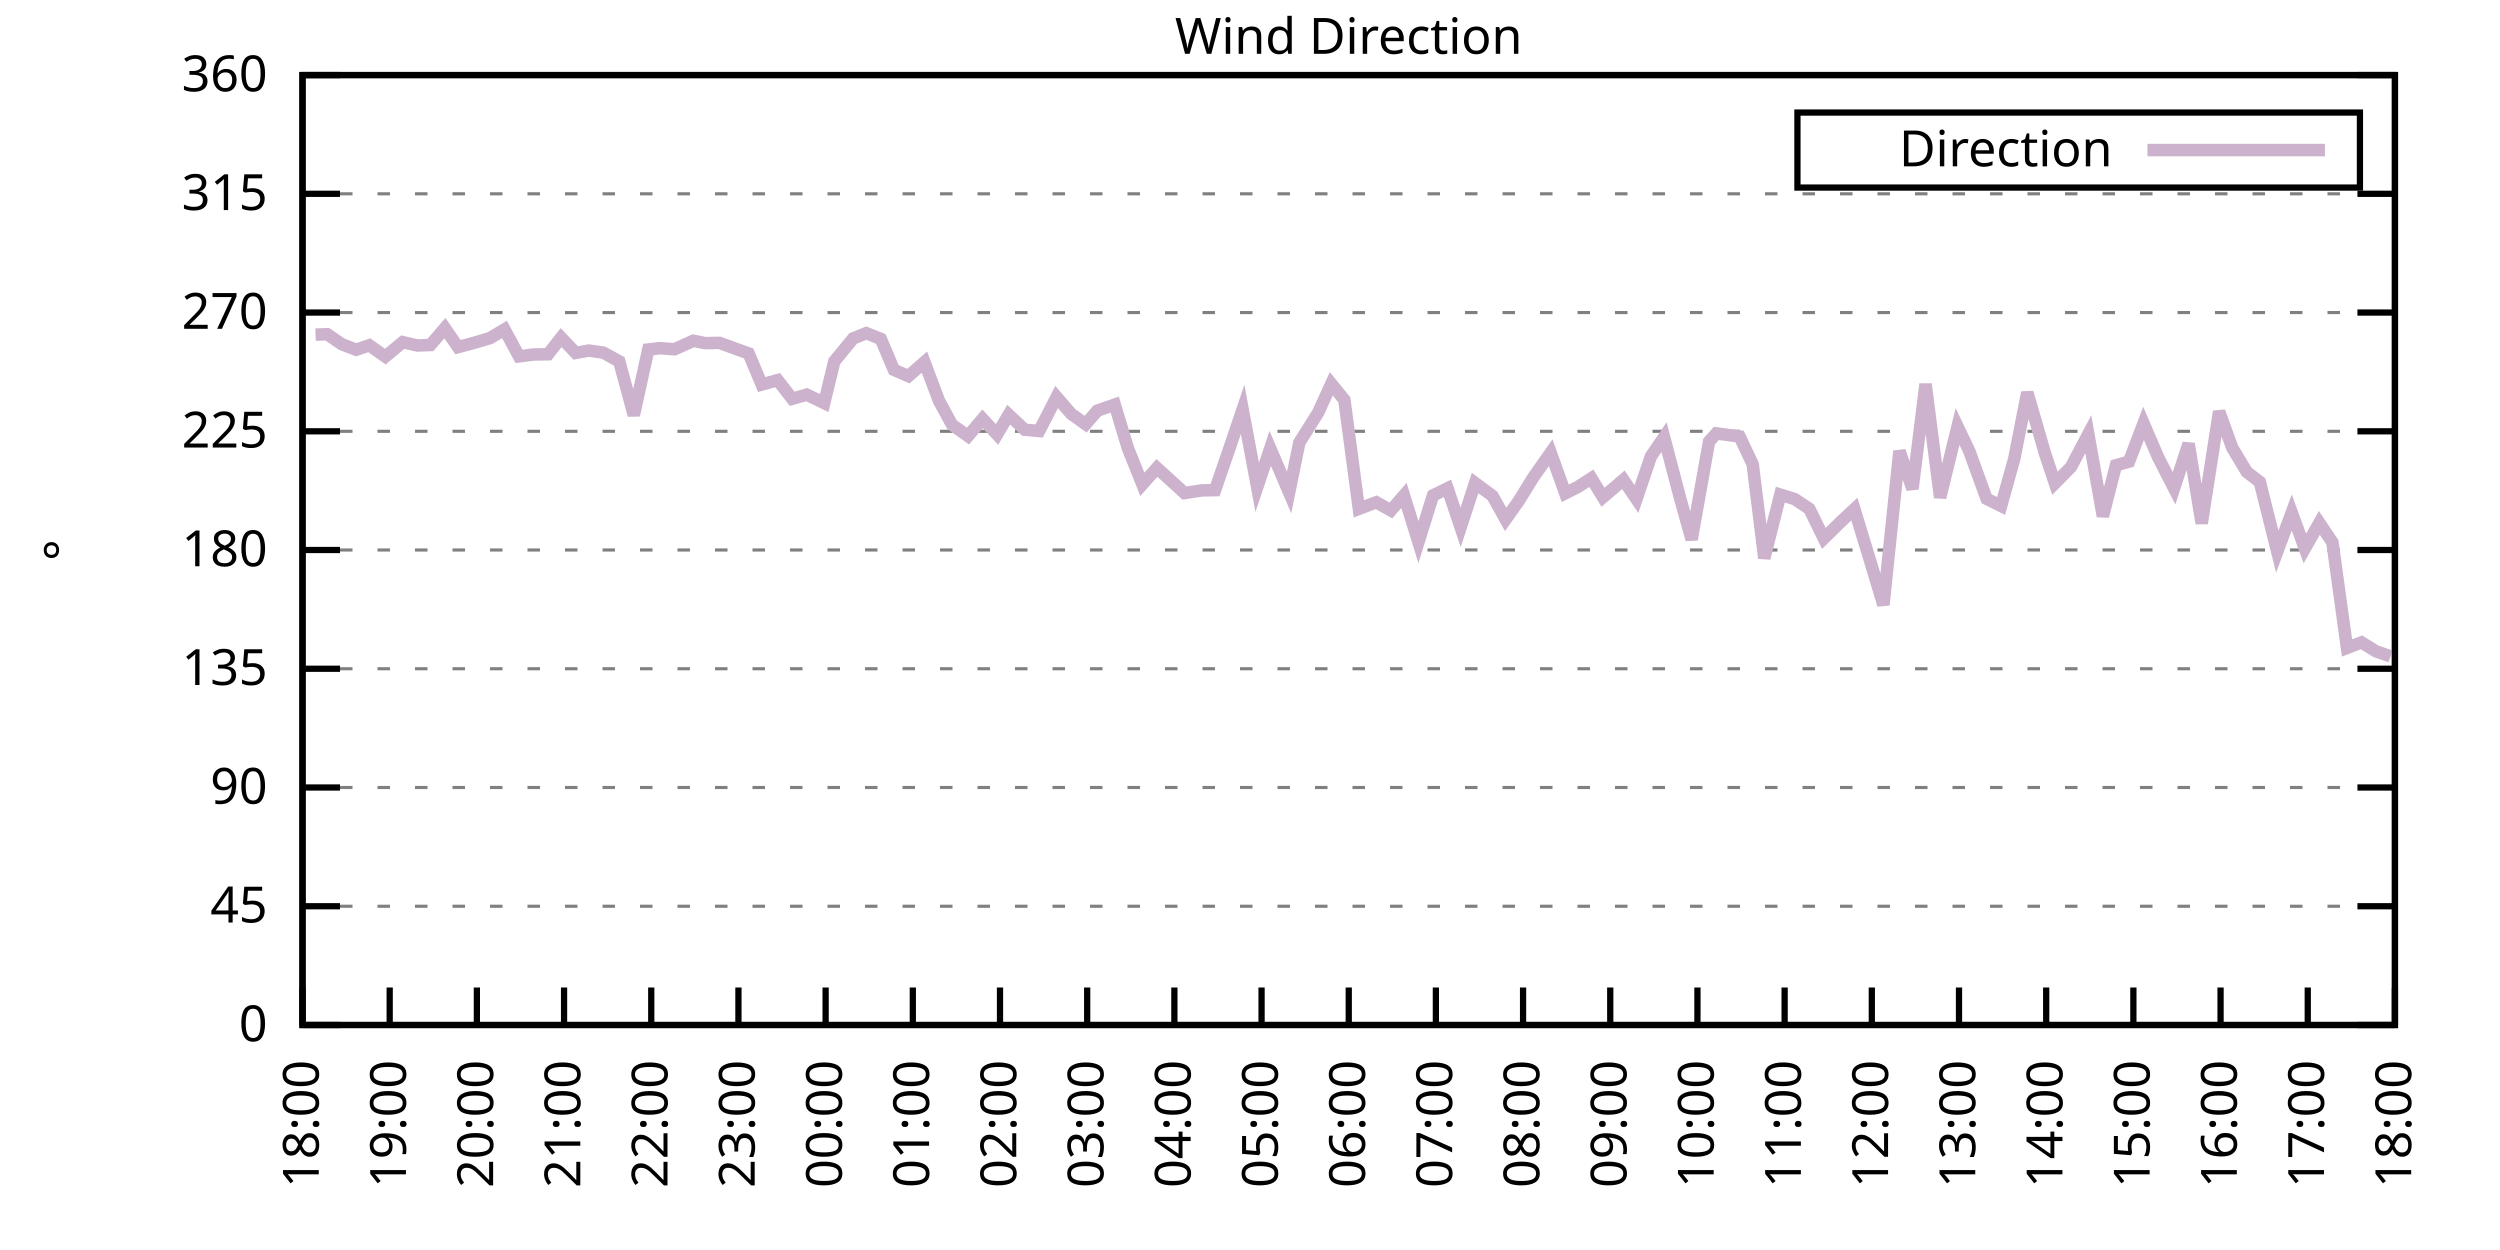
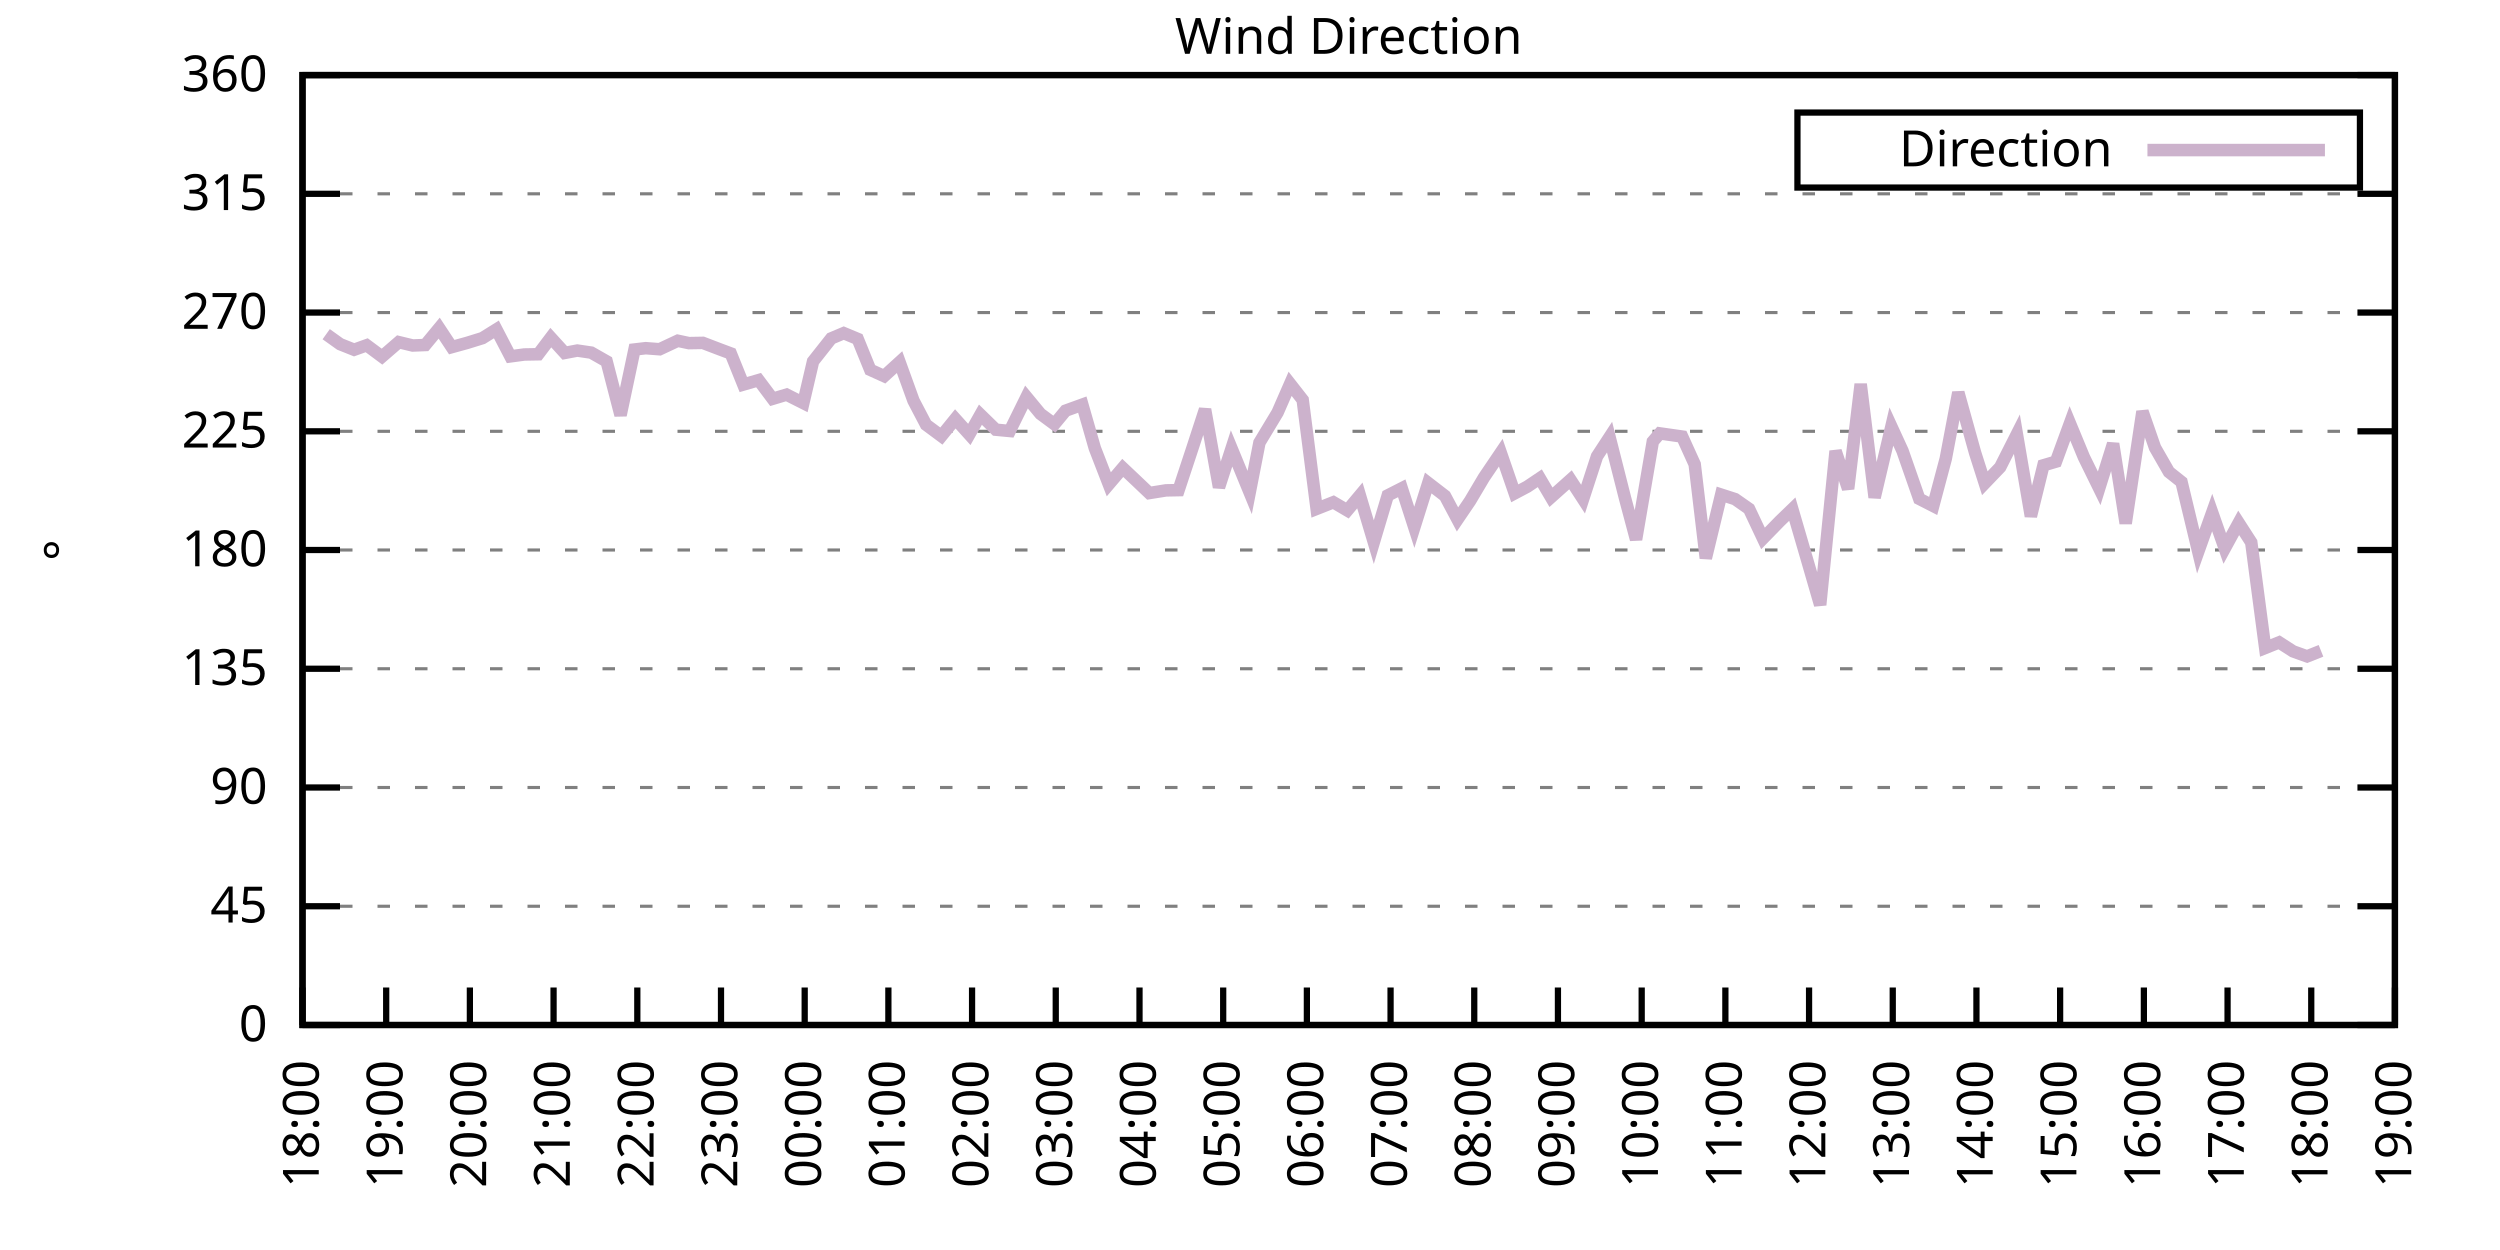
<svg xmlns="http://www.w3.org/2000/svg" xmlns:xlink="http://www.w3.org/1999/xlink" width="400" height="200" viewBox="0 0 400 200">
  <g id="gnuplot_canvas">
    <rect x="0" y="0" width="400" height="200" fill="none" />
    <defs>
      <circle id="gpDot" r="0.5" stroke-width="0.5" stroke="currentColor" />
      <path id="gpPt0" stroke-width="0.333" stroke="currentColor" d="M-1,0 h2 M0,-1 v2" />
      <path id="gpPt1" stroke-width="0.333" stroke="currentColor" d="M-1,-1 L1,1 M1,-1 L-1,1" />
      <path id="gpPt2" stroke-width="0.333" stroke="currentColor" d="M-1,0 L1,0 M0,-1 L0,1 M-1,-1 L1,1 M-1,1 L1,-1" />
      <rect id="gpPt3" stroke-width="0.333" stroke="currentColor" x="-1" y="-1" width="2" height="2" />
      <rect id="gpPt4" stroke-width="0.333" stroke="currentColor" fill="currentColor" x="-1" y="-1" width="2" height="2" />
      <circle id="gpPt5" stroke-width="0.333" stroke="currentColor" cx="0" cy="0" r="1" />
      <use xlink:href="#gpPt5" id="gpPt6" fill="currentColor" stroke="none" />
      <path id="gpPt7" stroke-width="0.333" stroke="currentColor" d="M0,-1.33 L-1.33,0.67 L1.33,0.67 z" />
      <use xlink:href="#gpPt7" id="gpPt8" fill="currentColor" stroke="none" />
      <use xlink:href="#gpPt7" id="gpPt9" stroke="currentColor" transform="rotate(180)" />
      <use xlink:href="#gpPt9" id="gpPt10" fill="currentColor" stroke="none" />
      <use xlink:href="#gpPt3" id="gpPt11" stroke="currentColor" transform="rotate(45)" />
      <use xlink:href="#gpPt11" id="gpPt12" fill="currentColor" stroke="none" />
      <path id="gpPt13" stroke-width="0.333" stroke="currentColor" d="M0,1.330 L1.265,0.411 L0.782,-1.067 L-0.782,-1.076 L-1.265,0.411 z" />
      <use xlink:href="#gpPt13" id="gpPt14" fill="currentColor" stroke="none" />
      <filter id="textbox" filterUnits="objectBoundingBox" x="0" y="0" height="1" width="1">
        <feFlood flood-color="white" flood-opacity="1" result="bgnd" />
        <feComposite in="SourceGraphic" in2="bgnd" operator="atop" />
      </filter>
      <filter id="greybox" filterUnits="objectBoundingBox" x="0" y="0" height="1" width="1">
        <feFlood flood-color="lightgrey" flood-opacity="1" result="grey" />
        <feComposite in="SourceGraphic" in2="grey" operator="atop" />
      </filter>
    </defs>
    <g fill="none" color="white" stroke="currentColor" stroke-width="1.00" stroke-linecap="butt" stroke-linejoin="miter">
</g>
    <g fill="none" color="black" stroke="currentColor" stroke-width="1.00" stroke-linecap="butt" stroke-linejoin="miter">
      <g stroke="none" shape-rendering="crispEdges">
        <polygon fill="rgb(255, 255, 255)" points="48.40,164.00 383.18,164.00 383.18,12.02 48.40,12.02 " />
      </g>
    </g>
    <g fill="none" color="black" stroke="currentColor" stroke-width="1.00" stroke-linecap="butt" stroke-linejoin="miter">
</g>
    <g fill="none" color="black" stroke="black" stroke-width="0.50" stroke-linecap="butt" stroke-linejoin="miter">
</g>
    <g fill="none" color="gray" stroke="currentColor" stroke-width="0.50" stroke-linecap="butt" stroke-linejoin="miter">
      <path stroke="gray" stroke-dasharray="2,4" class="gridline" d="M48.40,164.00 L383.19,164.00  " />
    </g>
    <g fill="none" color="gray" stroke="gray" stroke-width="1.00" stroke-linecap="butt" stroke-linejoin="miter">
</g>
    <g fill="none" color="black" stroke="currentColor" stroke-width="1.00" stroke-linecap="butt" stroke-linejoin="miter">
      <path stroke="black" d="M48.40,164.00 L54.40,164.00 M383.19,164.00 L377.19,164.00  " />
      <g transform="translate(42.80,166.60)" stroke="none" fill="black" font-family="Sans" font-size="8.00" text-anchor="end">
        <text>
          <tspan font-family="Sans"> 0</tspan>
        </text>
      </g>
    </g>
    <g fill="none" color="black" stroke="currentColor" stroke-width="1.00" stroke-linecap="butt" stroke-linejoin="miter">
</g>
    <g fill="none" color="black" stroke="black" stroke-width="0.50" stroke-linecap="butt" stroke-linejoin="miter">
</g>
    <g fill="none" color="gray" stroke="currentColor" stroke-width="0.50" stroke-linecap="butt" stroke-linejoin="miter">
      <path stroke="gray" stroke-dasharray="2,4" class="gridline" d="M48.40,145.00 L383.19,145.00  " />
    </g>
    <g fill="none" color="gray" stroke="gray" stroke-width="1.00" stroke-linecap="butt" stroke-linejoin="miter">
</g>
    <g fill="none" color="black" stroke="currentColor" stroke-width="1.00" stroke-linecap="butt" stroke-linejoin="miter">
      <path stroke="black" d="M48.40,145.00 L54.40,145.00 M383.19,145.00 L377.19,145.00  " />
      <g transform="translate(42.80,147.60)" stroke="none" fill="black" font-family="Sans" font-size="8.00" text-anchor="end">
        <text>
          <tspan font-family="Sans"> 45</tspan>
        </text>
      </g>
    </g>
    <g fill="none" color="black" stroke="currentColor" stroke-width="1.00" stroke-linecap="butt" stroke-linejoin="miter">
</g>
    <g fill="none" color="black" stroke="black" stroke-width="0.50" stroke-linecap="butt" stroke-linejoin="miter">
</g>
    <g fill="none" color="gray" stroke="currentColor" stroke-width="0.50" stroke-linecap="butt" stroke-linejoin="miter">
      <path stroke="gray" stroke-dasharray="2,4" class="gridline" d="M48.40,126.00 L383.19,126.00  " />
    </g>
    <g fill="none" color="gray" stroke="gray" stroke-width="1.00" stroke-linecap="butt" stroke-linejoin="miter">
</g>
    <g fill="none" color="black" stroke="currentColor" stroke-width="1.00" stroke-linecap="butt" stroke-linejoin="miter">
      <path stroke="black" d="M48.40,126.00 L54.40,126.00 M383.19,126.00 L377.19,126.00  " />
      <g transform="translate(42.80,128.60)" stroke="none" fill="black" font-family="Sans" font-size="8.00" text-anchor="end">
        <text>
          <tspan font-family="Sans"> 90</tspan>
        </text>
      </g>
    </g>
    <g fill="none" color="black" stroke="currentColor" stroke-width="1.00" stroke-linecap="butt" stroke-linejoin="miter">
</g>
    <g fill="none" color="black" stroke="black" stroke-width="0.50" stroke-linecap="butt" stroke-linejoin="miter">
</g>
    <g fill="none" color="gray" stroke="currentColor" stroke-width="0.50" stroke-linecap="butt" stroke-linejoin="miter">
      <path stroke="gray" stroke-dasharray="2,4" class="gridline" d="M48.40,107.00 L383.19,107.00  " />
    </g>
    <g fill="none" color="gray" stroke="gray" stroke-width="1.00" stroke-linecap="butt" stroke-linejoin="miter">
</g>
    <g fill="none" color="black" stroke="currentColor" stroke-width="1.00" stroke-linecap="butt" stroke-linejoin="miter">
      <path stroke="black" d="M48.40,107.00 L54.40,107.00 M383.19,107.00 L377.19,107.00  " />
      <g transform="translate(42.80,109.60)" stroke="none" fill="black" font-family="Sans" font-size="8.00" text-anchor="end">
        <text>
          <tspan font-family="Sans"> 135</tspan>
        </text>
      </g>
    </g>
    <g fill="none" color="black" stroke="currentColor" stroke-width="1.00" stroke-linecap="butt" stroke-linejoin="miter">
</g>
    <g fill="none" color="black" stroke="black" stroke-width="0.50" stroke-linecap="butt" stroke-linejoin="miter">
</g>
    <g fill="none" color="gray" stroke="currentColor" stroke-width="0.50" stroke-linecap="butt" stroke-linejoin="miter">
      <path stroke="gray" stroke-dasharray="2,4" class="gridline" d="M48.40,88.00 L383.19,88.00  " />
    </g>
    <g fill="none" color="gray" stroke="gray" stroke-width="1.00" stroke-linecap="butt" stroke-linejoin="miter">
</g>
    <g fill="none" color="black" stroke="currentColor" stroke-width="1.00" stroke-linecap="butt" stroke-linejoin="miter">
      <path stroke="black" d="M48.40,88.00 L54.40,88.00 M383.19,88.00 L377.19,88.00  " />
      <g transform="translate(42.80,90.60)" stroke="none" fill="black" font-family="Sans" font-size="8.00" text-anchor="end">
        <text>
          <tspan font-family="Sans"> 180</tspan>
        </text>
      </g>
    </g>
    <g fill="none" color="black" stroke="currentColor" stroke-width="1.00" stroke-linecap="butt" stroke-linejoin="miter">
</g>
    <g fill="none" color="black" stroke="black" stroke-width="0.50" stroke-linecap="butt" stroke-linejoin="miter">
</g>
    <g fill="none" color="gray" stroke="currentColor" stroke-width="0.50" stroke-linecap="butt" stroke-linejoin="miter">
      <path stroke="gray" stroke-dasharray="2,4" class="gridline" d="M48.40,69.01 L383.19,69.01  " />
    </g>
    <g fill="none" color="gray" stroke="gray" stroke-width="1.00" stroke-linecap="butt" stroke-linejoin="miter">
</g>
    <g fill="none" color="black" stroke="currentColor" stroke-width="1.00" stroke-linecap="butt" stroke-linejoin="miter">
      <path stroke="black" d="M48.40,69.01 L54.40,69.01 M383.19,69.01 L377.19,69.01  " />
      <g transform="translate(42.80,71.61)" stroke="none" fill="black" font-family="Sans" font-size="8.00" text-anchor="end">
        <text>
          <tspan font-family="Sans"> 225</tspan>
        </text>
      </g>
    </g>
    <g fill="none" color="black" stroke="currentColor" stroke-width="1.00" stroke-linecap="butt" stroke-linejoin="miter">
</g>
    <g fill="none" color="black" stroke="black" stroke-width="0.50" stroke-linecap="butt" stroke-linejoin="miter">
</g>
    <g fill="none" color="gray" stroke="currentColor" stroke-width="0.50" stroke-linecap="butt" stroke-linejoin="miter">
      <path stroke="gray" stroke-dasharray="2,4" class="gridline" d="M48.40,50.01 L383.19,50.01  " />
    </g>
    <g fill="none" color="gray" stroke="gray" stroke-width="1.00" stroke-linecap="butt" stroke-linejoin="miter">
</g>
    <g fill="none" color="black" stroke="currentColor" stroke-width="1.00" stroke-linecap="butt" stroke-linejoin="miter">
      <path stroke="black" d="M48.40,50.01 L54.40,50.01 M383.19,50.01 L377.19,50.01  " />
      <g transform="translate(42.80,52.61)" stroke="none" fill="black" font-family="Sans" font-size="8.00" text-anchor="end">
        <text>
          <tspan font-family="Sans"> 270</tspan>
        </text>
      </g>
    </g>
    <g fill="none" color="black" stroke="currentColor" stroke-width="1.00" stroke-linecap="butt" stroke-linejoin="miter">
</g>
    <g fill="none" color="black" stroke="black" stroke-width="0.50" stroke-linecap="butt" stroke-linejoin="miter">
</g>
    <g fill="none" color="gray" stroke="currentColor" stroke-width="0.50" stroke-linecap="butt" stroke-linejoin="miter">
      <path stroke="gray" stroke-dasharray="2,4" class="gridline" d="M48.40,31.01 L383.19,31.01  " />
    </g>
    <g fill="none" color="gray" stroke="gray" stroke-width="1.00" stroke-linecap="butt" stroke-linejoin="miter">
</g>
    <g fill="none" color="black" stroke="currentColor" stroke-width="1.00" stroke-linecap="butt" stroke-linejoin="miter">
      <path stroke="black" d="M48.40,31.01 L54.40,31.01 M383.19,31.01 L377.19,31.01  " />
      <g transform="translate(42.80,33.61)" stroke="none" fill="black" font-family="Sans" font-size="8.00" text-anchor="end">
        <text>
          <tspan font-family="Sans"> 315</tspan>
        </text>
      </g>
    </g>
    <g fill="none" color="black" stroke="currentColor" stroke-width="1.00" stroke-linecap="butt" stroke-linejoin="miter">
</g>
    <g fill="none" color="black" stroke="black" stroke-width="0.50" stroke-linecap="butt" stroke-linejoin="miter">
</g>
    <g fill="none" color="gray" stroke="currentColor" stroke-width="0.50" stroke-linecap="butt" stroke-linejoin="miter">
      <path stroke="gray" stroke-dasharray="2,4" class="gridline" d="M48.40,12.01 L383.19,12.01  " />
    </g>
    <g fill="none" color="gray" stroke="gray" stroke-width="1.00" stroke-linecap="butt" stroke-linejoin="miter">
</g>
    <g fill="none" color="black" stroke="currentColor" stroke-width="1.00" stroke-linecap="butt" stroke-linejoin="miter">
      <path stroke="black" d="M48.40,12.01 L54.40,12.01 M383.19,12.01 L377.19,12.01  " />
      <g transform="translate(42.80,14.61)" stroke="none" fill="black" font-family="Sans" font-size="8.00" text-anchor="end">
        <text>
          <tspan font-family="Sans"> 360</tspan>
        </text>
      </g>
    </g>
    <g fill="none" color="black" stroke="currentColor" stroke-width="1.00" stroke-linecap="butt" stroke-linejoin="miter">
      <path stroke="black" d="M48.40,164.00 L48.40,158.00  " />
      <g transform="translate(51.00,169.60) rotate(270.00)" stroke="none" fill="black" font-family="Sans" font-size="8.00" text-anchor="end">
        <text>
          <tspan font-family="Sans">18:00</tspan>
        </text>
      </g>
    </g>
    <g fill="none" color="black" stroke="currentColor" stroke-width="1.00" stroke-linecap="butt" stroke-linejoin="miter">
-       <path stroke="black" d="M62.35,164.00 L62.35,158.00  " />
-       <g transform="translate(64.95,169.60) rotate(270.00)" stroke="none" fill="black" font-family="Sans" font-size="8.00" text-anchor="end">
+       <path stroke="black" d="M61.79,164.00 L61.79,158.00  " />
+       <g transform="translate(64.39,169.60) rotate(270.00)" stroke="none" fill="black" font-family="Sans" font-size="8.00" text-anchor="end">
        <text>
          <tspan font-family="Sans">19:00</tspan>
        </text>
      </g>
    </g>
    <g fill="none" color="black" stroke="currentColor" stroke-width="1.00" stroke-linecap="butt" stroke-linejoin="miter">
-       <path stroke="black" d="M76.30,164.00 L76.30,158.00  " />
-       <g transform="translate(78.90,169.60) rotate(270.00)" stroke="none" fill="black" font-family="Sans" font-size="8.00" text-anchor="end">
+       <path stroke="black" d="M75.18,164.00 L75.18,158.00  " />
+       <g transform="translate(77.78,169.60) rotate(270.00)" stroke="none" fill="black" font-family="Sans" font-size="8.00" text-anchor="end">
        <text>
          <tspan font-family="Sans">20:00</tspan>
        </text>
      </g>
    </g>
    <g fill="none" color="black" stroke="currentColor" stroke-width="1.00" stroke-linecap="butt" stroke-linejoin="miter">
-       <path stroke="black" d="M90.25,164.00 L90.25,158.00  " />
-       <g transform="translate(92.85,169.60) rotate(270.00)" stroke="none" fill="black" font-family="Sans" font-size="8.00" text-anchor="end">
+       <path stroke="black" d="M88.57,164.00 L88.57,158.00  " />
+       <g transform="translate(91.17,169.60) rotate(270.00)" stroke="none" fill="black" font-family="Sans" font-size="8.00" text-anchor="end">
        <text>
          <tspan font-family="Sans">21:00</tspan>
        </text>
      </g>
    </g>
    <g fill="none" color="black" stroke="currentColor" stroke-width="1.00" stroke-linecap="butt" stroke-linejoin="miter">
-       <path stroke="black" d="M104.20,164.00 L104.20,158.00  " />
-       <g transform="translate(106.80,169.60) rotate(270.00)" stroke="none" fill="black" font-family="Sans" font-size="8.00" text-anchor="end">
+       <path stroke="black" d="M101.97,164.00 L101.97,158.00  " />
+       <g transform="translate(104.57,169.60) rotate(270.00)" stroke="none" fill="black" font-family="Sans" font-size="8.00" text-anchor="end">
        <text>
          <tspan font-family="Sans">22:00</tspan>
        </text>
      </g>
    </g>
    <g fill="none" color="black" stroke="currentColor" stroke-width="1.00" stroke-linecap="butt" stroke-linejoin="miter">
-       <path stroke="black" d="M118.15,164.00 L118.15,158.00  " />
-       <g transform="translate(120.75,169.60) rotate(270.00)" stroke="none" fill="black" font-family="Sans" font-size="8.00" text-anchor="end">
+       <path stroke="black" d="M115.36,164.00 L115.36,158.00  " />
+       <g transform="translate(117.96,169.60) rotate(270.00)" stroke="none" fill="black" font-family="Sans" font-size="8.00" text-anchor="end">
        <text>
          <tspan font-family="Sans">23:00</tspan>
        </text>
      </g>
    </g>
    <g fill="none" color="black" stroke="currentColor" stroke-width="1.00" stroke-linecap="butt" stroke-linejoin="miter">
-       <path stroke="black" d="M132.10,164.00 L132.10,158.00  " />
-       <g transform="translate(134.70,169.60) rotate(270.00)" stroke="none" fill="black" font-family="Sans" font-size="8.00" text-anchor="end">
+       <path stroke="black" d="M128.75,164.00 L128.75,158.00  " />
+       <g transform="translate(131.35,169.60) rotate(270.00)" stroke="none" fill="black" font-family="Sans" font-size="8.00" text-anchor="end">
        <text>
          <tspan font-family="Sans">00:00</tspan>
        </text>
      </g>
    </g>
    <g fill="none" color="black" stroke="currentColor" stroke-width="1.00" stroke-linecap="butt" stroke-linejoin="miter">
-       <path stroke="black" d="M146.05,164.00 L146.05,158.00  " />
-       <g transform="translate(148.65,169.60) rotate(270.00)" stroke="none" fill="black" font-family="Sans" font-size="8.00" text-anchor="end">
+       <path stroke="black" d="M142.14,164.00 L142.14,158.00  " />
+       <g transform="translate(144.74,169.60) rotate(270.00)" stroke="none" fill="black" font-family="Sans" font-size="8.00" text-anchor="end">
        <text>
          <tspan font-family="Sans">01:00</tspan>
        </text>
      </g>
    </g>
    <g fill="none" color="black" stroke="currentColor" stroke-width="1.00" stroke-linecap="butt" stroke-linejoin="miter">
-       <path stroke="black" d="M160.00,164.00 L160.00,158.00  " />
-       <g transform="translate(162.60,169.60) rotate(270.00)" stroke="none" fill="black" font-family="Sans" font-size="8.00" text-anchor="end">
+       <path stroke="black" d="M155.53,164.00 L155.53,158.00  " />
+       <g transform="translate(158.13,169.60) rotate(270.00)" stroke="none" fill="black" font-family="Sans" font-size="8.00" text-anchor="end">
        <text>
          <tspan font-family="Sans">02:00</tspan>
        </text>
      </g>
    </g>
    <g fill="none" color="black" stroke="currentColor" stroke-width="1.00" stroke-linecap="butt" stroke-linejoin="miter">
-       <path stroke="black" d="M173.95,164.00 L173.95,158.00  " />
-       <g transform="translate(176.55,169.60) rotate(270.00)" stroke="none" fill="black" font-family="Sans" font-size="8.00" text-anchor="end">
+       <path stroke="black" d="M168.92,164.00 L168.92,158.00  " />
+       <g transform="translate(171.52,169.60) rotate(270.00)" stroke="none" fill="black" font-family="Sans" font-size="8.00" text-anchor="end">
        <text>
          <tspan font-family="Sans">03:00</tspan>
        </text>
      </g>
    </g>
    <g fill="none" color="black" stroke="currentColor" stroke-width="1.00" stroke-linecap="butt" stroke-linejoin="miter">
-       <path stroke="black" d="M187.90,164.00 L187.90,158.00  " />
-       <g transform="translate(190.50,169.60) rotate(270.00)" stroke="none" fill="black" font-family="Sans" font-size="8.00" text-anchor="end">
+       <path stroke="black" d="M182.32,164.00 L182.32,158.00  " />
+       <g transform="translate(184.92,169.60) rotate(270.00)" stroke="none" fill="black" font-family="Sans" font-size="8.00" text-anchor="end">
        <text>
          <tspan font-family="Sans">04:00</tspan>
        </text>
      </g>
    </g>
    <g fill="none" color="black" stroke="currentColor" stroke-width="1.00" stroke-linecap="butt" stroke-linejoin="miter">
-       <path stroke="black" d="M201.85,164.00 L201.85,158.00  " />
-       <g transform="translate(204.45,169.60) rotate(270.00)" stroke="none" fill="black" font-family="Sans" font-size="8.00" text-anchor="end">
+       <path stroke="black" d="M195.71,164.00 L195.71,158.00  " />
+       <g transform="translate(198.31,169.60) rotate(270.00)" stroke="none" fill="black" font-family="Sans" font-size="8.00" text-anchor="end">
        <text>
          <tspan font-family="Sans">05:00</tspan>
        </text>
      </g>
    </g>
    <g fill="none" color="black" stroke="currentColor" stroke-width="1.00" stroke-linecap="butt" stroke-linejoin="miter">
-       <path stroke="black" d="M215.80,164.00 L215.80,158.00  " />
-       <g transform="translate(218.40,169.60) rotate(270.00)" stroke="none" fill="black" font-family="Sans" font-size="8.00" text-anchor="end">
+       <path stroke="black" d="M209.10,164.00 L209.10,158.00  " />
+       <g transform="translate(211.70,169.60) rotate(270.00)" stroke="none" fill="black" font-family="Sans" font-size="8.00" text-anchor="end">
        <text>
          <tspan font-family="Sans">06:00</tspan>
        </text>
      </g>
    </g>
    <g fill="none" color="black" stroke="currentColor" stroke-width="1.00" stroke-linecap="butt" stroke-linejoin="miter">
-       <path stroke="black" d="M229.74,164.00 L229.74,158.00  " />
-       <g transform="translate(232.34,169.60) rotate(270.00)" stroke="none" fill="black" font-family="Sans" font-size="8.00" text-anchor="end">
+       <path stroke="black" d="M222.49,164.00 L222.49,158.00  " />
+       <g transform="translate(225.09,169.60) rotate(270.00)" stroke="none" fill="black" font-family="Sans" font-size="8.00" text-anchor="end">
        <text>
          <tspan font-family="Sans">07:00</tspan>
        </text>
      </g>
    </g>
    <g fill="none" color="black" stroke="currentColor" stroke-width="1.00" stroke-linecap="butt" stroke-linejoin="miter">
-       <path stroke="black" d="M243.69,164.00 L243.69,158.00  " />
-       <g transform="translate(246.29,169.60) rotate(270.00)" stroke="none" fill="black" font-family="Sans" font-size="8.00" text-anchor="end">
+       <path stroke="black" d="M235.88,164.00 L235.88,158.00  " />
+       <g transform="translate(238.48,169.60) rotate(270.00)" stroke="none" fill="black" font-family="Sans" font-size="8.00" text-anchor="end">
        <text>
          <tspan font-family="Sans">08:00</tspan>
        </text>
      </g>
    </g>
    <g fill="none" color="black" stroke="currentColor" stroke-width="1.00" stroke-linecap="butt" stroke-linejoin="miter">
-       <path stroke="black" d="M257.64,164.00 L257.64,158.00  " />
-       <g transform="translate(260.24,169.60) rotate(270.00)" stroke="none" fill="black" font-family="Sans" font-size="8.00" text-anchor="end">
+       <path stroke="black" d="M249.27,164.00 L249.27,158.00  " />
+       <g transform="translate(251.87,169.60) rotate(270.00)" stroke="none" fill="black" font-family="Sans" font-size="8.00" text-anchor="end">
        <text>
          <tspan font-family="Sans">09:00</tspan>
        </text>
      </g>
    </g>
    <g fill="none" color="black" stroke="currentColor" stroke-width="1.00" stroke-linecap="butt" stroke-linejoin="miter">
-       <path stroke="black" d="M271.59,164.00 L271.59,158.00  " />
-       <g transform="translate(274.19,169.60) rotate(270.00)" stroke="none" fill="black" font-family="Sans" font-size="8.00" text-anchor="end">
+       <path stroke="black" d="M262.67,164.00 L262.67,158.00  " />
+       <g transform="translate(265.27,169.60) rotate(270.00)" stroke="none" fill="black" font-family="Sans" font-size="8.00" text-anchor="end">
        <text>
          <tspan font-family="Sans">10:00</tspan>
        </text>
      </g>
    </g>
    <g fill="none" color="black" stroke="currentColor" stroke-width="1.00" stroke-linecap="butt" stroke-linejoin="miter">
-       <path stroke="black" d="M285.54,164.00 L285.54,158.00  " />
-       <g transform="translate(288.14,169.60) rotate(270.00)" stroke="none" fill="black" font-family="Sans" font-size="8.00" text-anchor="end">
+       <path stroke="black" d="M276.06,164.00 L276.06,158.00  " />
+       <g transform="translate(278.66,169.60) rotate(270.00)" stroke="none" fill="black" font-family="Sans" font-size="8.00" text-anchor="end">
        <text>
          <tspan font-family="Sans">11:00</tspan>
        </text>
      </g>
    </g>
    <g fill="none" color="black" stroke="currentColor" stroke-width="1.00" stroke-linecap="butt" stroke-linejoin="miter">
-       <path stroke="black" d="M299.49,164.00 L299.49,158.00  " />
-       <g transform="translate(302.09,169.60) rotate(270.00)" stroke="none" fill="black" font-family="Sans" font-size="8.00" text-anchor="end">
+       <path stroke="black" d="M289.45,164.00 L289.45,158.00  " />
+       <g transform="translate(292.05,169.60) rotate(270.00)" stroke="none" fill="black" font-family="Sans" font-size="8.00" text-anchor="end">
        <text>
          <tspan font-family="Sans">12:00</tspan>
        </text>
      </g>
    </g>
    <g fill="none" color="black" stroke="currentColor" stroke-width="1.00" stroke-linecap="butt" stroke-linejoin="miter">
-       <path stroke="black" d="M313.44,164.00 L313.44,158.00  " />
-       <g transform="translate(316.04,169.60) rotate(270.00)" stroke="none" fill="black" font-family="Sans" font-size="8.00" text-anchor="end">
+       <path stroke="black" d="M302.84,164.00 L302.84,158.00  " />
+       <g transform="translate(305.44,169.60) rotate(270.00)" stroke="none" fill="black" font-family="Sans" font-size="8.00" text-anchor="end">
        <text>
          <tspan font-family="Sans">13:00</tspan>
        </text>
      </g>
    </g>
    <g fill="none" color="black" stroke="currentColor" stroke-width="1.00" stroke-linecap="butt" stroke-linejoin="miter">
-       <path stroke="black" d="M327.39,164.00 L327.39,158.00  " />
-       <g transform="translate(329.99,169.60) rotate(270.00)" stroke="none" fill="black" font-family="Sans" font-size="8.00" text-anchor="end">
+       <path stroke="black" d="M316.23,164.00 L316.23,158.00  " />
+       <g transform="translate(318.83,169.60) rotate(270.00)" stroke="none" fill="black" font-family="Sans" font-size="8.00" text-anchor="end">
        <text>
          <tspan font-family="Sans">14:00</tspan>
        </text>
      </g>
    </g>
    <g fill="none" color="black" stroke="currentColor" stroke-width="1.00" stroke-linecap="butt" stroke-linejoin="miter">
-       <path stroke="black" d="M341.34,164.00 L341.34,158.00  " />
-       <g transform="translate(343.94,169.60) rotate(270.00)" stroke="none" fill="black" font-family="Sans" font-size="8.00" text-anchor="end">
+       <path stroke="black" d="M329.62,164.00 L329.62,158.00  " />
+       <g transform="translate(332.22,169.60) rotate(270.00)" stroke="none" fill="black" font-family="Sans" font-size="8.00" text-anchor="end">
        <text>
          <tspan font-family="Sans">15:00</tspan>
        </text>
      </g>
    </g>
    <g fill="none" color="black" stroke="currentColor" stroke-width="1.00" stroke-linecap="butt" stroke-linejoin="miter">
-       <path stroke="black" d="M355.29,164.00 L355.29,158.00  " />
-       <g transform="translate(357.89,169.60) rotate(270.00)" stroke="none" fill="black" font-family="Sans" font-size="8.00" text-anchor="end">
+       <path stroke="black" d="M343.02,164.00 L343.02,158.00  " />
+       <g transform="translate(345.62,169.60) rotate(270.00)" stroke="none" fill="black" font-family="Sans" font-size="8.00" text-anchor="end">
        <text>
          <tspan font-family="Sans">16:00</tspan>
        </text>
      </g>
    </g>
    <g fill="none" color="black" stroke="currentColor" stroke-width="1.00" stroke-linecap="butt" stroke-linejoin="miter">
-       <path stroke="black" d="M369.24,164.00 L369.24,158.00  " />
-       <g transform="translate(371.84,169.60) rotate(270.00)" stroke="none" fill="black" font-family="Sans" font-size="8.00" text-anchor="end">
+       <path stroke="black" d="M356.41,164.00 L356.41,158.00  " />
+       <g transform="translate(359.01,169.60) rotate(270.00)" stroke="none" fill="black" font-family="Sans" font-size="8.00" text-anchor="end">
        <text>
          <tspan font-family="Sans">17:00</tspan>
+         </text>
+       </g>
+     </g>
+     <g fill="none" color="black" stroke="currentColor" stroke-width="1.00" stroke-linecap="butt" stroke-linejoin="miter">
+       <path stroke="black" d="M369.80,164.00 L369.80,158.00  " />
+       <g transform="translate(372.40,169.60) rotate(270.00)" stroke="none" fill="black" font-family="Sans" font-size="8.00" text-anchor="end">
+         <text>
+           <tspan font-family="Sans">18:00</tspan>
        </text>
      </g>
    </g>
    <g fill="none" color="black" stroke="currentColor" stroke-width="1.00" stroke-linecap="butt" stroke-linejoin="miter">
      <path stroke="black" d="M383.19,164.00 L383.19,158.00  " />
      <g transform="translate(385.79,169.60) rotate(270.00)" stroke="none" fill="black" font-family="Sans" font-size="8.00" text-anchor="end">
        <text>
-           <tspan font-family="Sans">18:00</tspan>
+           <tspan font-family="Sans">19:00</tspan>
        </text>
      </g>
    </g>
    <g fill="none" color="black" stroke="currentColor" stroke-width="1.00" stroke-linecap="butt" stroke-linejoin="miter">
</g>
    <g fill="none" color="black" stroke="currentColor" stroke-width="1.00" stroke-linecap="butt" stroke-linejoin="miter">
      <path stroke="black" d="M48.40,12.01 L48.40,164.00 L383.19,164.00 L383.19,12.01 L48.40,12.01 Z  " />
    </g>
    <g fill="none" color="black" stroke="currentColor" stroke-width="1.00" stroke-linecap="butt" stroke-linejoin="miter">
</g>
    <g fill="none" color="black" stroke="currentColor" stroke-width="1.00" stroke-linecap="butt" stroke-linejoin="miter">
      <path stroke="black" d="M287.59,30.01 L287.59,18.01 L377.59,18.01 L377.59,30.01 L287.59,30.01 Z  " />
    </g>
    <g id="Wind_direction_plot_1">
      <g fill="none" color="white" stroke="black" stroke-width="2.00" stroke-linecap="butt" stroke-linejoin="miter">
</g>
      <g fill="none" color="black" stroke="currentColor" stroke-width="2.00" stroke-linecap="butt" stroke-linejoin="miter">
        <g transform="translate(337.99,26.61)" stroke="none" fill="black" font-family="Sans" font-size="8.00" text-anchor="end">
          <text>
            <tspan font-family="Sans">Direction</tspan>
          </text>
        </g>
      </g>
      <g fill="none" color="black" stroke="currentColor" stroke-width="2.00" stroke-linecap="butt" stroke-linejoin="miter">
-         <path stroke="rgb(204, 178, 204)" d="M343.59,24.01 L371.99,24.01 M50.49,53.55 L52.35,53.47 L54.68,55.07 L57.00,55.96 L59.09,55.24 L61.65,57.06   L64.44,54.74 L66.77,55.28 L68.86,55.20 L71.18,52.50 L73.28,55.54 L75.83,54.86 L78.39,54.10 L80.72,52.71   L83.04,57.02 L85.37,56.72 L87.69,56.68 L89.78,54.02 L92.11,56.47 L94.20,56.09 L96.53,56.42 L99.08,57.82   L101.41,66.43 L103.73,55.92 L105.59,55.71 L107.92,55.88 L110.94,54.52 L112.80,54.90 L115.13,54.86 L117.92,55.88   L119.78,56.55 L121.87,61.53 L124.43,60.82 L126.75,63.81 L129.08,63.14 L131.87,64.49 L133.49,57.82 L136.51,54.15   L138.61,53.30 L140.93,54.23 L143.02,59.17 L145.35,60.18 L147.91,57.94 L150.23,64.11 L152.32,67.95 L154.88,69.77   L157.21,67.02 L159.53,69.51 L161.39,66.35 L163.95,68.75 L166.27,68.96 L169.06,63.52 L171.39,66.22 L173.71,67.87   L175.57,65.71 L178.36,64.74 L180.46,71.71 L182.78,77.49 L185.11,74.87 L187.20,76.77 L189.52,78.89 L192.31,78.46   L194.41,78.42 L196.73,71.67 L198.82,65.50 L201.15,77.96 L203.24,71.75 L206.26,78.80 L207.89,70.82 L210.91,66.01   L213.01,61.41 L215.10,63.98 L217.42,81.42 L220.21,80.36 L222.54,81.67 L224.63,79.27 L226.95,86.74 L229.28,79.27   L231.60,78.13 L233.70,84.37 L236.02,77.28 L238.81,79.35 L240.90,83.11 L243.00,80.15 L245.32,76.39 L248.11,72.43   L250.44,78.93 L252.53,77.87 L254.62,76.52 L256.48,79.56 L259.74,76.77 L261.83,79.86 L264.15,73.02 L266.25,69.94   L268.80,79.65 L270.66,86.32 L273.45,70.65 L274.62,69.34 L278.34,69.85 L280.43,74.28 L282.29,89.31 L284.85,79.14   L287.17,79.86 L289.50,81.42 L291.82,86.15 L294.61,83.40 L296.70,81.46 L299.03,89.10 L301.35,96.79 L303.91,72.17   L306.00,78.21 L308.09,61.45 L310.42,79.60 L313.21,68.25 L315.07,72.13 L317.86,79.81 L320.18,80.95 L322.28,73.40   L324.37,62.80 L327.16,72.43 L328.79,77.32 L331.34,74.75 L334.13,69.47 L336.46,82.60 L338.55,74.45 L340.64,73.86   L342.97,67.74 L345.29,73.14 L347.85,78.13 L350.18,70.99 L352.27,83.74 L355.06,65.84 L357.15,71.62 L359.48,75.51   L361.57,77.11 L364.36,88.26 L366.68,82.01 L368.78,87.75 L371.10,83.66 L373.19,86.78 L375.52,103.67 L377.84,102.78   L380.17,104.22 L382.49,105.02  " />
+         <path stroke="rgb(204, 178, 204)" d="M343.59,24.01 L371.99,24.01 M52.19,53.47 L54.43,55.07 L56.66,55.96 L58.67,55.24 L61.12,57.06 L63.80,54.74   L66.03,55.28 L68.04,55.20 L70.27,52.50 L72.28,55.54 L74.74,54.86 L77.19,54.10 L79.42,52.71 L81.66,57.02   L83.89,56.72 L86.12,56.68 L88.13,54.02 L90.36,56.47 L92.37,56.09 L94.60,56.42 L97.06,57.82 L99.29,66.43   L101.52,55.92 L103.31,55.71 L105.54,55.88 L108.44,54.52 L110.22,54.90 L112.46,54.86 L115.13,55.88 L116.92,56.55   L118.93,61.53 L121.38,60.82 L123.62,63.81 L125.85,63.14 L128.53,64.49 L130.09,57.82 L132.99,54.15 L135.00,53.30   L137.23,54.23 L139.24,59.17 L141.47,60.18 L143.93,57.94 L146.16,64.11 L148.17,67.95 L150.62,69.77 L152.85,67.02   L155.09,69.51 L156.87,66.35 L159.33,68.75 L161.56,68.96 L164.24,63.52 L166.47,66.22 L168.70,67.87 L170.49,65.71   L173.17,64.74 L175.17,71.71 L177.41,77.49 L179.64,74.87 L181.65,76.77 L183.88,78.89 L186.56,78.46 L188.57,78.42   L190.80,71.67 L192.81,65.50 L195.04,77.96 L197.05,71.75 L199.95,78.80 L201.51,70.82 L204.41,66.01 L206.42,61.41   L208.43,63.98 L210.66,81.42 L213.34,80.36 L215.57,81.67 L217.58,79.27 L219.81,86.74 L222.04,79.27 L224.28,78.13   L226.29,84.37 L228.52,77.28 L231.20,79.35 L233.20,83.11 L235.21,80.15 L237.44,76.39 L240.12,72.43 L242.36,78.93   L244.36,77.87 L246.37,76.52 L248.16,79.56 L251.28,76.77 L253.29,79.86 L255.52,73.02 L257.53,69.94 L259.99,79.65   L261.77,86.32 L264.45,70.65 L265.57,69.34 L269.14,69.85 L271.15,74.28 L272.93,89.31 L275.39,79.14 L277.62,79.86   L279.85,81.42 L282.08,86.15 L284.76,83.40 L286.77,81.46 L289.00,89.10 L291.23,96.79 L293.69,72.17 L295.70,78.21   L297.71,61.45 L299.94,79.60 L302.62,68.25 L304.40,72.13 L307.08,79.81 L309.31,80.95 L311.32,73.40 L313.33,62.80   L316.01,72.43 L317.57,77.32 L320.03,74.75 L322.70,69.47 L324.94,82.60 L326.95,74.45 L328.95,73.86 L331.19,67.74   L333.42,73.14 L335.87,78.13 L338.10,70.99 L340.11,83.74 L342.79,65.84 L344.80,71.62 L347.03,75.51 L349.04,77.11   L351.72,88.26 L353.95,82.01 L355.96,87.75 L358.19,83.66 L360.20,86.78 L362.43,103.67 L364.66,102.78 L366.90,104.22   L369.13,105.02 L371.36,104.13  " />
      </g>
    </g>
    <g fill="none" color="black" stroke="currentColor" stroke-width="2.00" stroke-linecap="butt" stroke-linejoin="miter">
</g>
    <g fill="none" color="black" stroke="black" stroke-width="1.00" stroke-linecap="butt" stroke-linejoin="miter">
</g>
    <g fill="none" color="black" stroke="currentColor" stroke-width="1.00" stroke-linecap="butt" stroke-linejoin="miter">
      <path stroke="black" d="M48.40,12.01 L48.40,164.00 L383.19,164.00 L383.19,12.01 L48.40,12.01 Z  " />
      <g transform="translate(12.80,88.01) rotate(270.00)" stroke="none" fill="black" font-family="Sans" font-size="8.00" text-anchor="middle">
        <text>
          <tspan font-family="Sans">°</tspan>
        </text>
      </g>
    </g>
    <g fill="none" color="black" stroke="currentColor" stroke-width="1.00" stroke-linecap="butt" stroke-linejoin="miter">
</g>
    <g fill="none" color="black" stroke="currentColor" stroke-width="1.00" stroke-linecap="butt" stroke-linejoin="miter">
      <g transform="translate(215.79,8.61)" stroke="none" fill="black" font-family="Sans" font-size="8.00" text-anchor="middle">
        <text>
          <tspan font-family="Sans">Wind Direction</tspan>
        </text>
      </g>
    </g>
    <g fill="none" color="black" stroke="currentColor" stroke-width="1.00" stroke-linecap="butt" stroke-linejoin="miter">
</g>
  </g>
</svg>
